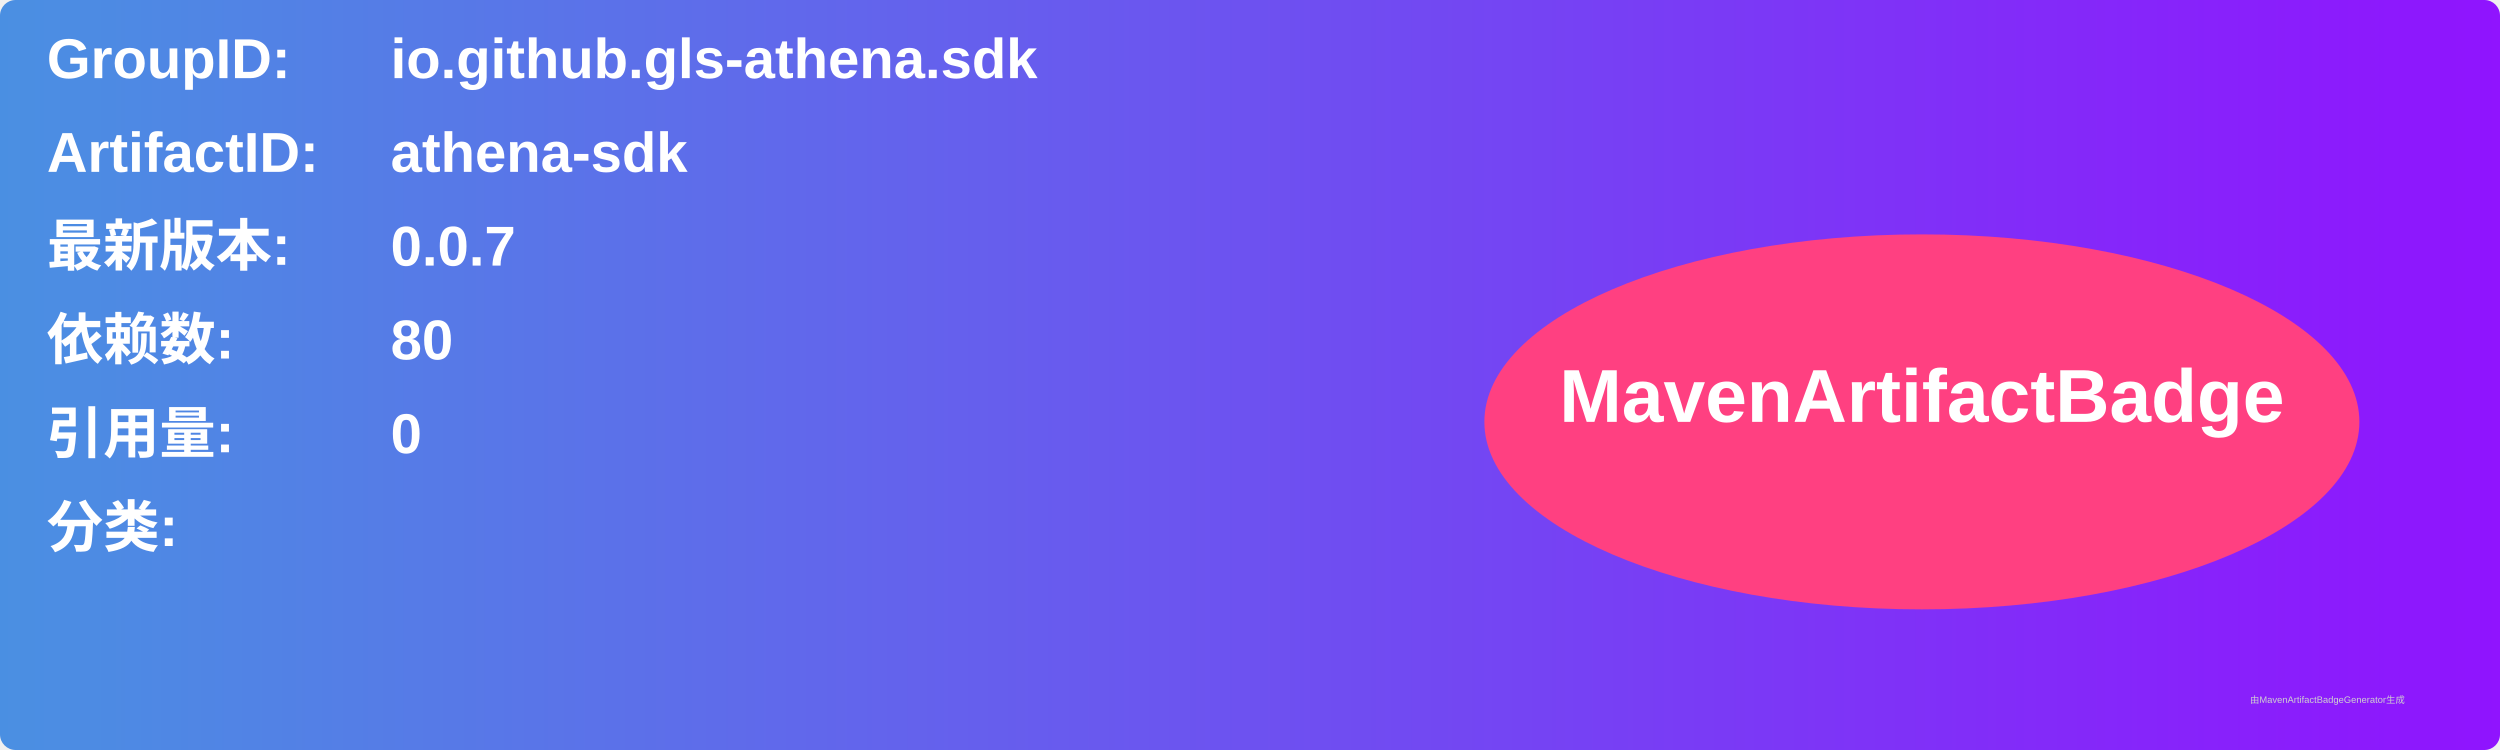
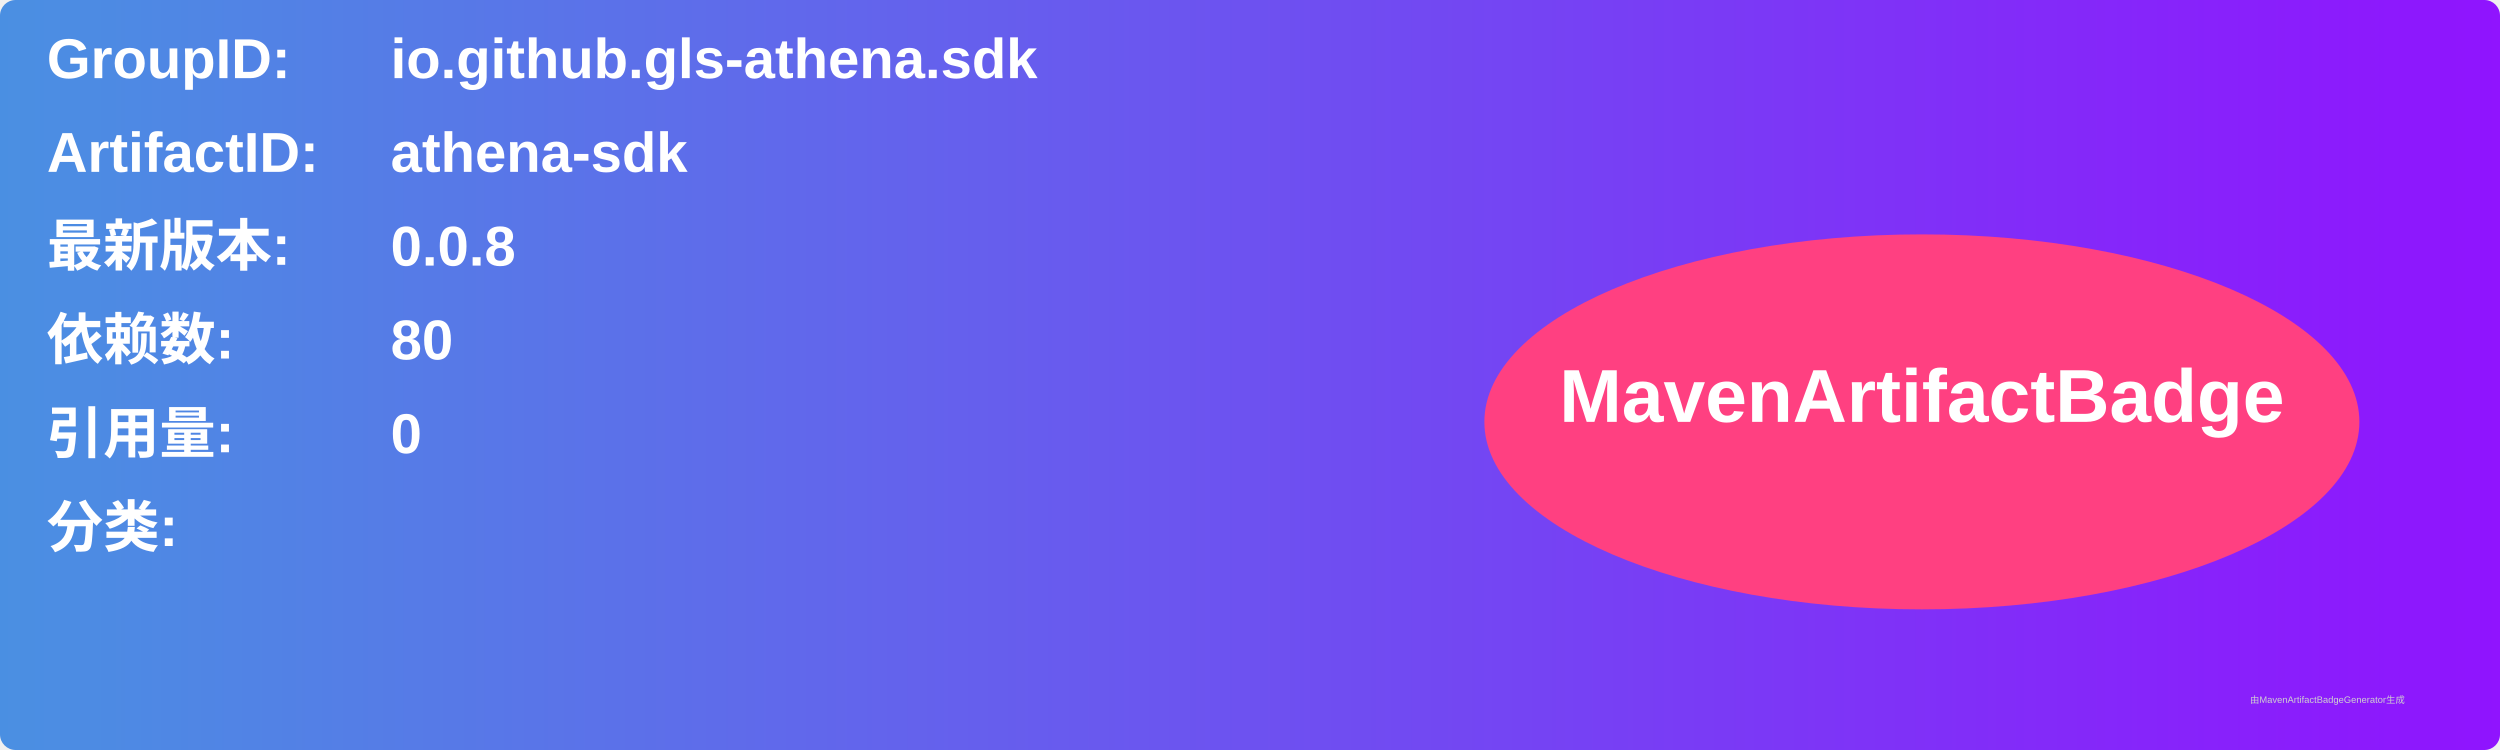
<svg xmlns="http://www.w3.org/2000/svg" width="800" height="240" viewBox="0 0 800 240">
  <linearGradient id="grad" x1="0%" y1="0%" x2="100%" y2="0%">
    <stop offset="0%" stop-color="#4a90e2" />
    <stop offset="100%" stop-color="#9013fe" />
  </linearGradient>
  <rect width="100%" height="100%" rx="5" ry="5" fill="url(#grad)" />
  <g transform="translate(15, 15)">
    <text x="0" y="10" font-family="Arial" font-size="18" fill="white" font-weight="bold" width="260">GroupID:</text>
    <text x="110" y="10" font-family="Arial" font-size="18" fill="white" font-weight="bold" width="460">io.github.gls-athena.sdk</text>
    <text x="0" y="40" font-family="Arial" font-size="18" fill="white" font-weight="bold" width="260">ArtifactID:</text>
    <text x="110" y="40" font-family="Arial" font-size="18" fill="white" font-weight="bold" width="460">athena-sdk</text>
    <text x="0" y="70" font-family="Arial" font-size="18" fill="white" font-weight="bold">最新版本:</text>
    <text x="110" y="70" font-family="Arial" font-size="18" fill="white" font-weight="bold">
-       <tspan font-weight="bold">0.0.7</tspan>
+       <tspan font-weight="bold">0.0.8</tspan>
    </text>
    <text x="0" y="100" font-family="Arial" font-size="18" fill="white" font-weight="bold">依赖数: </text>
    <text x="110" y="100" font-family="Arial" font-size="18" fill="white">
      <tspan font-weight="bold">80</tspan>
    </text>
    <text x="0" y="130" font-family="Arial" font-size="18" fill="white" font-weight="bold">引用量: </text>
    <text x="110" y="130" font-family="Arial" font-size="18" fill="white">
      <tspan font-weight="bold">0</tspan>
    </text>
    <text x="0" y="160" font-family="Arial" font-size="18" fill="white" font-weight="bold">分类:</text>
    <text x="10" y="190" font-family="Arial" font-size="10" fill="white">
      <tspan font-weight="bold" />
    </text>
    <ellipse cx="600" cy="120" rx="140" ry="60" fill="#ff4081" />
    <text x="600" y="120" text-anchor="middle" font-family="Arial" font-size="24" fill="white" font-weight="bold">MavenArtifactBadge</text>
  </g>
  <text x="720" y="225" font-family="Arial" font-size="3" fill="#d0d0d0">由MavenArtifactBadgeGenerator生成</text>
</svg>
